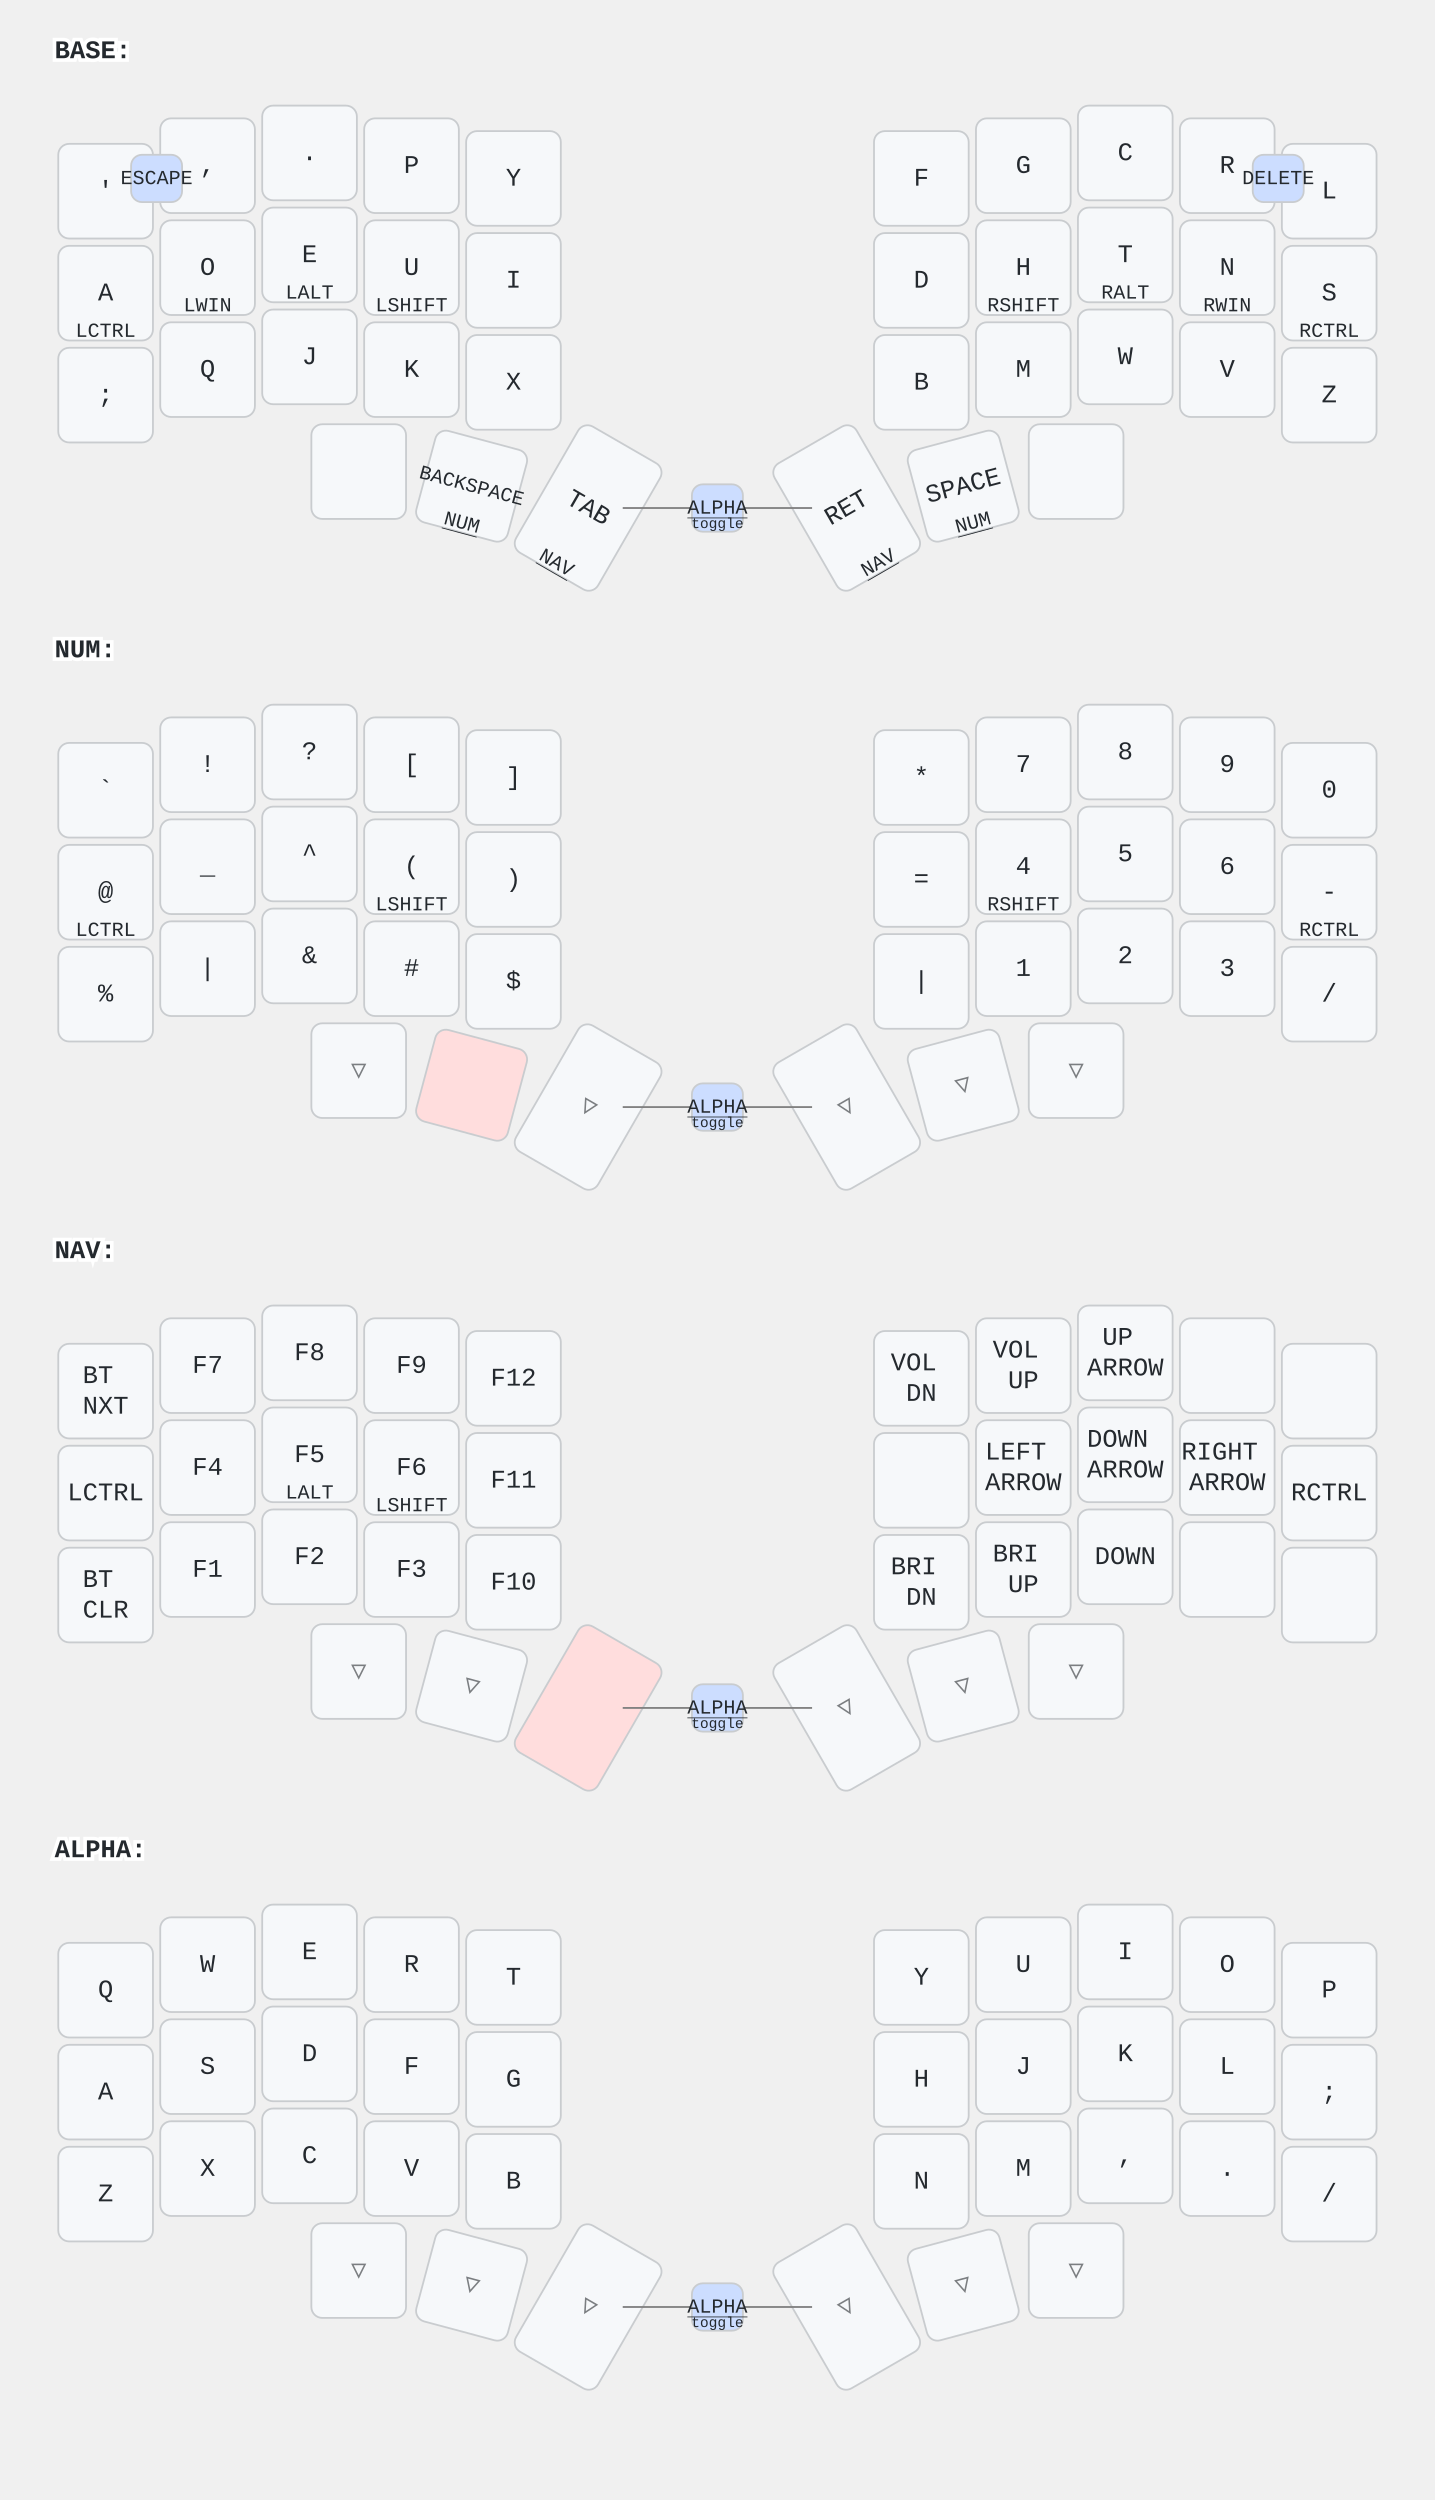
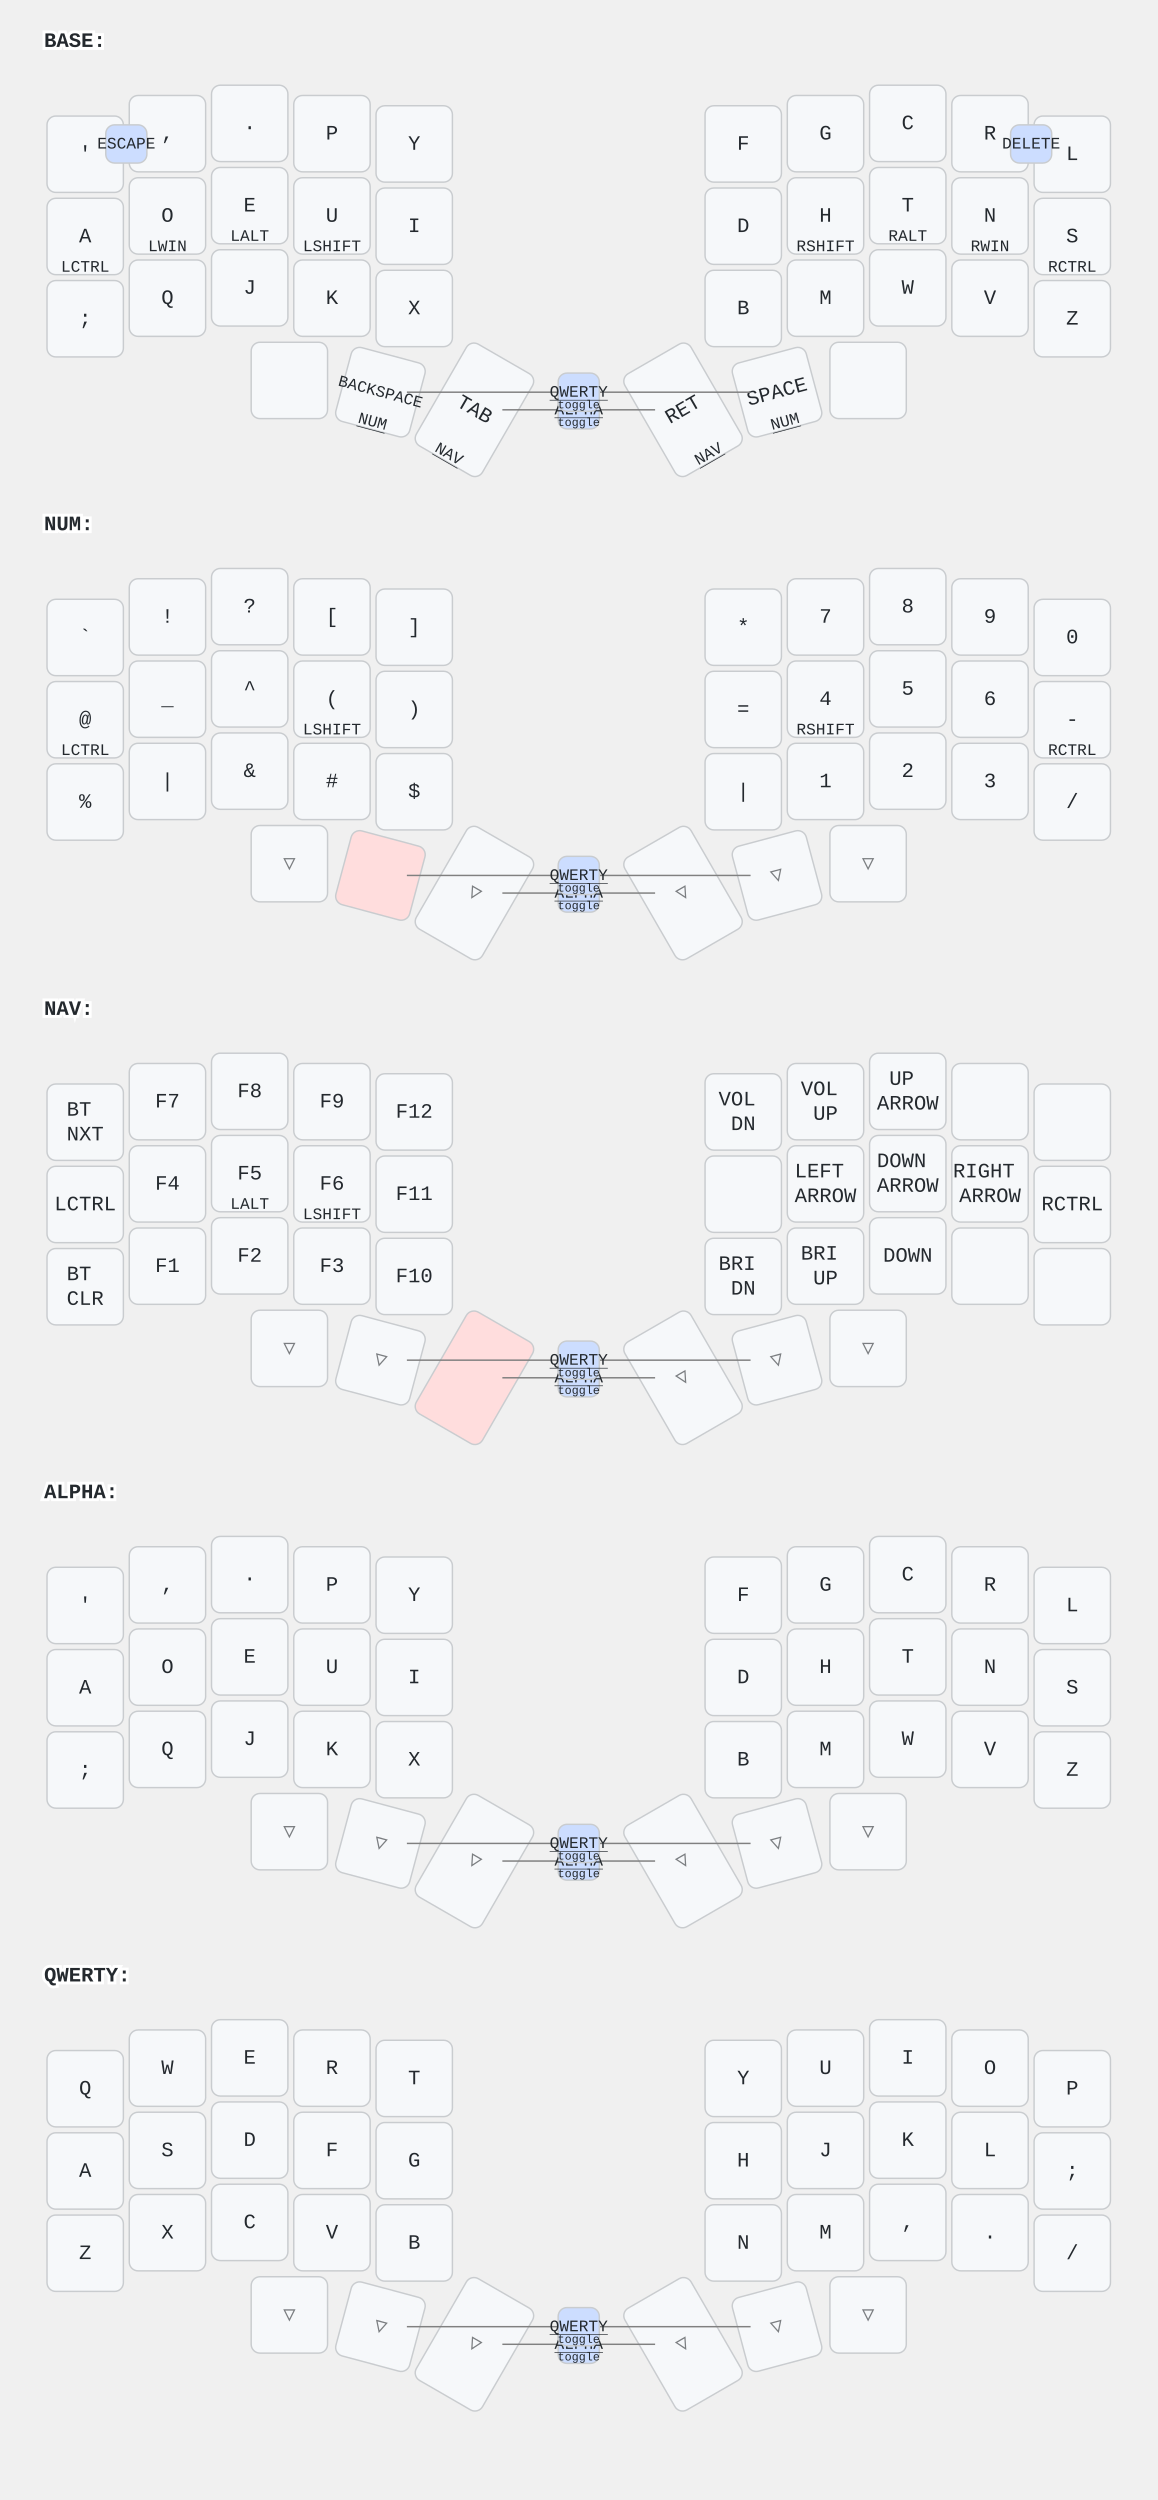
- <svg xmlns="http://www.w3.org/2000/svg" width="788" height="1373" viewBox="0 0 788 1373" class="keymap">
+ <svg xmlns="http://www.w3.org/2000/svg" width="788" height="1702" viewBox="0 0 788 1702" class="keymap">
  <style>/* inherit to force styles through use tags */
svg path {
    fill: inherit;
}

/* font and background color specifications */
svg.keymap {
    font-family: SFMono-Regular,Consolas,Liberation Mono,Menlo,monospace;
    font-size: 14px;
    font-kerning: normal;
    text-rendering: optimizeLegibility;
    fill: #24292e;
}

/* default key styling */
rect.key {
    fill: #f6f8fa;
}

rect.key, rect.combo {
    stroke: #c9cccf;
    stroke-width: 1;
}

/* default key side styling, only used is draw_key_sides is set */
rect.side {
    filter: brightness(90%);
}

/* color accent for combo boxes */
rect.combo, rect.combo-separate {
    fill: #cdf;
}

/* color accent for held keys */
rect.held, rect.combo.held {
    fill: #fdd;
}

/* color accent for ghost (optional) keys */
rect.ghost, rect.combo.ghost {
    stroke-dasharray: 4, 4;
    stroke-width: 2;
}

text {
    text-anchor: middle;
    dominant-baseline: middle;
}

/* styling for layer labels */
text.label {
    font-weight: bold;
    text-anchor: start;
    stroke: white;
    stroke-width: 4;
    paint-order: stroke;
}

/* styling for optional footer */
text.footer {
    text-anchor: end;
    dominant-baseline: auto;
    stroke: white;
    stroke-width: 4;
    paint-order: stroke;
}

/* styling for combo tap, and key non-tap label text */
text.combo, text.hold, text.shifted, text.left, text.right {
    font-size: 11px;
}

text.hold {
    text-anchor: middle;
    dominant-baseline: auto;
}

text.shifted {
    text-anchor: middle;
    dominant-baseline: hanging;
}

text.left {
    text-anchor: start;
}

text.right {
    text-anchor: end;
}

text.layer-activator {
    text-decoration: underline;
}

/* styling for hold/shifted label text in combo box */
text.combo.hold, text.combo.shifted, text.combo.left, text.combo.right {
    font-size: 8px;
}

/* lighter symbol for transparent keys */
text.trans {
    fill: #7b7e81;
}

/* styling for combo dendrons */
path.combo {
    stroke-width: 1;
    stroke: gray;
    fill: none;
}

/* Start Tabler Icons Cleanup */
/* cannot use height/width with glyphs */
.icon-tabler &gt; path {
    fill: inherit;
    stroke: inherit;
    stroke-width: 2;
}
/* hide tabler's default box */
.icon-tabler &gt; path[stroke="none"][fill="none"] {
    visibility: hidden;
}
/* End Tabler Icons Cleanup */
</style>
  <g transform="translate(30, 0)" class="layer-BASE">
    <text x="0" y="28" class="label" id="BASE">BASE:</text>
    <g transform="translate(0, 56)">
      <g transform="translate(28, 49)" class="key keypos-0">
        <rect rx="6" ry="6" x="-26" y="-26" width="52" height="52" class="key" />
        <text x="0" y="0" class="key tap">'</text>
      </g>
      <g transform="translate(84, 35)" class="key keypos-1">
        <rect rx="6" ry="6" x="-26" y="-26" width="52" height="52" class="key" />
        <text x="0" y="0" class="key tap">,</text>
      </g>
      <g transform="translate(140, 28)" class="key keypos-2">
        <rect rx="6" ry="6" x="-26" y="-26" width="52" height="52" class="key" />
        <text x="0" y="0" class="key tap">.</text>
      </g>
      <g transform="translate(196, 35)" class="key keypos-3">
        <rect rx="6" ry="6" x="-26" y="-26" width="52" height="52" class="key" />
        <text x="0" y="0" class="key tap">P</text>
      </g>
      <g transform="translate(252, 42)" class="key keypos-4">
        <rect rx="6" ry="6" x="-26" y="-26" width="52" height="52" class="key" />
        <text x="0" y="0" class="key tap">Y</text>
      </g>
      <g transform="translate(476, 42)" class="key keypos-5">
        <rect rx="6" ry="6" x="-26" y="-26" width="52" height="52" class="key" />
        <text x="0" y="0" class="key tap">F</text>
      </g>
      <g transform="translate(532, 35)" class="key keypos-6">
        <rect rx="6" ry="6" x="-26" y="-26" width="52" height="52" class="key" />
        <text x="0" y="0" class="key tap">G</text>
      </g>
      <g transform="translate(588, 28)" class="key keypos-7">
        <rect rx="6" ry="6" x="-26" y="-26" width="52" height="52" class="key" />
        <text x="0" y="0" class="key tap">C</text>
      </g>
      <g transform="translate(644, 35)" class="key keypos-8">
        <rect rx="6" ry="6" x="-26" y="-26" width="52" height="52" class="key" />
        <text x="0" y="0" class="key tap">R</text>
      </g>
      <g transform="translate(700, 49)" class="key keypos-9">
        <rect rx="6" ry="6" x="-26" y="-26" width="52" height="52" class="key" />
        <text x="0" y="0" class="key tap">L</text>
      </g>
      <g transform="translate(28, 105)" class="key keypos-10">
        <rect rx="6" ry="6" x="-26" y="-26" width="52" height="52" class="key" />
        <text x="0" y="0" class="key tap">A</text>
        <text x="0" y="24" class="key hold">LCTRL</text>
      </g>
      <g transform="translate(84, 91)" class="key keypos-11">
        <rect rx="6" ry="6" x="-26" y="-26" width="52" height="52" class="key" />
        <text x="0" y="0" class="key tap">O</text>
        <text x="0" y="24" class="key hold">LWIN</text>
      </g>
      <g transform="translate(140, 84)" class="key keypos-12">
        <rect rx="6" ry="6" x="-26" y="-26" width="52" height="52" class="key" />
        <text x="0" y="0" class="key tap">E</text>
        <text x="0" y="24" class="key hold">LALT</text>
      </g>
      <g transform="translate(196, 91)" class="key keypos-13">
        <rect rx="6" ry="6" x="-26" y="-26" width="52" height="52" class="key" />
        <text x="0" y="0" class="key tap">U</text>
        <text x="0" y="24" class="key hold">LSHIFT</text>
      </g>
      <g transform="translate(252, 98)" class="key keypos-14">
        <rect rx="6" ry="6" x="-26" y="-26" width="52" height="52" class="key" />
        <text x="0" y="0" class="key tap">I</text>
      </g>
      <g transform="translate(476, 98)" class="key keypos-15">
        <rect rx="6" ry="6" x="-26" y="-26" width="52" height="52" class="key" />
        <text x="0" y="0" class="key tap">D</text>
      </g>
      <g transform="translate(532, 91)" class="key keypos-16">
        <rect rx="6" ry="6" x="-26" y="-26" width="52" height="52" class="key" />
        <text x="0" y="0" class="key tap">H</text>
        <text x="0" y="24" class="key hold">RSHIFT</text>
      </g>
      <g transform="translate(588, 84)" class="key keypos-17">
        <rect rx="6" ry="6" x="-26" y="-26" width="52" height="52" class="key" />
        <text x="0" y="0" class="key tap">T</text>
        <text x="0" y="24" class="key hold">RALT</text>
      </g>
      <g transform="translate(644, 91)" class="key keypos-18">
        <rect rx="6" ry="6" x="-26" y="-26" width="52" height="52" class="key" />
        <text x="0" y="0" class="key tap">N</text>
        <text x="0" y="24" class="key hold">RWIN</text>
      </g>
      <g transform="translate(700, 105)" class="key keypos-19">
        <rect rx="6" ry="6" x="-26" y="-26" width="52" height="52" class="key" />
        <text x="0" y="0" class="key tap">S</text>
        <text x="0" y="24" class="key hold">RCTRL</text>
      </g>
      <g transform="translate(28, 161)" class="key keypos-20">
        <rect rx="6" ry="6" x="-26" y="-26" width="52" height="52" class="key" />
        <text x="0" y="0" class="key tap">;</text>
      </g>
      <g transform="translate(84, 147)" class="key keypos-21">
        <rect rx="6" ry="6" x="-26" y="-26" width="52" height="52" class="key" />
        <text x="0" y="0" class="key tap">Q</text>
      </g>
      <g transform="translate(140, 140)" class="key keypos-22">
        <rect rx="6" ry="6" x="-26" y="-26" width="52" height="52" class="key" />
        <text x="0" y="0" class="key tap">J</text>
      </g>
      <g transform="translate(196, 147)" class="key keypos-23">
        <rect rx="6" ry="6" x="-26" y="-26" width="52" height="52" class="key" />
        <text x="0" y="0" class="key tap">K</text>
      </g>
      <g transform="translate(252, 154)" class="key keypos-24">
        <rect rx="6" ry="6" x="-26" y="-26" width="52" height="52" class="key" />
        <text x="0" y="0" class="key tap">X</text>
      </g>
      <g transform="translate(476, 154)" class="key keypos-25">
        <rect rx="6" ry="6" x="-26" y="-26" width="52" height="52" class="key" />
        <text x="0" y="0" class="key tap">B</text>
      </g>
      <g transform="translate(532, 147)" class="key keypos-26">
        <rect rx="6" ry="6" x="-26" y="-26" width="52" height="52" class="key" />
        <text x="0" y="0" class="key tap">M</text>
      </g>
      <g transform="translate(588, 140)" class="key keypos-27">
        <rect rx="6" ry="6" x="-26" y="-26" width="52" height="52" class="key" />
        <text x="0" y="0" class="key tap">W</text>
      </g>
      <g transform="translate(644, 147)" class="key keypos-28">
        <rect rx="6" ry="6" x="-26" y="-26" width="52" height="52" class="key" />
        <text x="0" y="0" class="key tap">V</text>
      </g>
      <g transform="translate(700, 161)" class="key keypos-29">
        <rect rx="6" ry="6" x="-26" y="-26" width="52" height="52" class="key" />
        <text x="0" y="0" class="key tap">Z</text>
      </g>
      <g transform="translate(167, 203)" class="key keypos-30">
        <rect rx="6" ry="6" x="-26" y="-26" width="52" height="52" class="key" />
      </g>
      <g transform="translate(229, 211) rotate(15.0)" class="key keypos-31">
        <rect rx="6" ry="6" x="-26" y="-26" width="52" height="52" class="key" />
        <text x="0" y="0" class="key tap">
          <tspan style="font-size: 78%">BACKSPACE</tspan>
        </text>
        <a href="#NUM">
          <text x="0" y="24" class="key hold layer-activator">NUM</text>
        </a>
      </g>
      <g transform="translate(293, 223) rotate(30.0)" class="key keypos-32">
        <rect rx="6" ry="6" x="-26" y="-40" width="52" height="80" class="key" />
        <text x="0" y="0" class="key tap">TAB</text>
        <a href="#NAV">
          <text x="0" y="38" class="key hold layer-activator">NAV</text>
        </a>
      </g>
      <g transform="translate(435, 223) rotate(-30.0)" class="key keypos-33">
        <rect rx="6" ry="6" x="-26" y="-40" width="52" height="80" class="key" />
        <text x="0" y="0" class="key tap">RET</text>
        <a href="#NAV">
          <text x="0" y="38" class="key hold layer-activator">NAV</text>
        </a>
      </g>
      <g transform="translate(499, 211) rotate(-15.0)" class="key keypos-34">
        <rect rx="6" ry="6" x="-26" y="-26" width="52" height="52" class="key" />
        <text x="0" y="0" class="key tap">SPACE</text>
        <a href="#NUM">
          <text x="0" y="24" class="key hold layer-activator">NUM</text>
        </a>
      </g>
      <g transform="translate(561, 203)" class="key keypos-35">
        <rect rx="6" ry="6" x="-26" y="-26" width="52" height="52" class="key" />
      </g>
      <g class="combo combopos-0">
        <rect rx="6" ry="6" x="42" y="29" width="28" height="26" class="combo" />
        <text x="56" y="42" class="combo tap">ESCAPE</text>
      </g>
      <g class="combo combopos-1">
        <path d="M364,223 l-52,0" class="combo" />
        <path d="M364,223 l52,0" class="combo" />
        <rect rx="6" ry="6" x="350" y="210" width="28" height="26" class="combo" />
        <a href="#ALPHA">
          <text x="364" y="223" class="combo tap layer-activator">ALPHA</text>
        </a>
        <text x="364" y="234" class="combo hold">toggle</text>
      </g>
      <g class="combo combopos-2">
        <rect rx="6" ry="6" x="658" y="29" width="28" height="26" class="combo" />
        <text x="672" y="42" class="combo tap">DELETE</text>
      </g>
+       <g class="combo combopos-3">
+         <path d="M364,211 l-117,0" class="combo" />
+         <path d="M364,211 l117,0" class="combo" />
+         <rect rx="6" ry="6" x="350" y="198" width="28" height="26" class="combo" />
+         <a href="#QWERTY">
+           <text x="364" y="211" class="combo tap layer-activator">QWERTY</text>
+         </a>
+         <text x="364" y="222" class="combo hold">toggle</text>
+       </g>
    </g>
  </g>
  <g transform="translate(30, 329)" class="layer-NUM">
    <text x="0" y="28" class="label" id="NUM">NUM:</text>
    <g transform="translate(0, 56)">
      <g transform="translate(28, 49)" class="key keypos-0">
        <rect rx="6" ry="6" x="-26" y="-26" width="52" height="52" class="key" />
        <text x="0" y="0" class="key tap">`</text>
      </g>
      <g transform="translate(84, 35)" class="key keypos-1">
        <rect rx="6" ry="6" x="-26" y="-26" width="52" height="52" class="key" />
        <text x="0" y="0" class="key tap">!</text>
      </g>
      <g transform="translate(140, 28)" class="key keypos-2">
        <rect rx="6" ry="6" x="-26" y="-26" width="52" height="52" class="key" />
        <text x="0" y="0" class="key tap">?</text>
      </g>
      <g transform="translate(196, 35)" class="key keypos-3">
        <rect rx="6" ry="6" x="-26" y="-26" width="52" height="52" class="key" />
        <text x="0" y="0" class="key tap">[</text>
      </g>
      <g transform="translate(252, 42)" class="key keypos-4">
        <rect rx="6" ry="6" x="-26" y="-26" width="52" height="52" class="key" />
        <text x="0" y="0" class="key tap">]</text>
      </g>
      <g transform="translate(476, 42)" class="key keypos-5">
        <rect rx="6" ry="6" x="-26" y="-26" width="52" height="52" class="key" />
        <text x="0" y="0" class="key tap">*</text>
      </g>
      <g transform="translate(532, 35)" class="key keypos-6">
        <rect rx="6" ry="6" x="-26" y="-26" width="52" height="52" class="key" />
        <text x="0" y="0" class="key tap">7</text>
      </g>
      <g transform="translate(588, 28)" class="key keypos-7">
        <rect rx="6" ry="6" x="-26" y="-26" width="52" height="52" class="key" />
        <text x="0" y="0" class="key tap">8</text>
      </g>
      <g transform="translate(644, 35)" class="key keypos-8">
        <rect rx="6" ry="6" x="-26" y="-26" width="52" height="52" class="key" />
        <text x="0" y="0" class="key tap">9</text>
      </g>
      <g transform="translate(700, 49)" class="key keypos-9">
        <rect rx="6" ry="6" x="-26" y="-26" width="52" height="52" class="key" />
        <text x="0" y="0" class="key tap">0</text>
      </g>
      <g transform="translate(28, 105)" class="key keypos-10">
        <rect rx="6" ry="6" x="-26" y="-26" width="52" height="52" class="key" />
        <text x="0" y="0" class="key tap">@</text>
        <text x="0" y="24" class="key hold">LCTRL</text>
      </g>
      <g transform="translate(84, 91)" class="key keypos-11">
        <rect rx="6" ry="6" x="-26" y="-26" width="52" height="52" class="key" />
        <text x="0" y="0" class="key tap">_</text>
      </g>
      <g transform="translate(140, 84)" class="key keypos-12">
        <rect rx="6" ry="6" x="-26" y="-26" width="52" height="52" class="key" />
        <text x="0" y="0" class="key tap">^</text>
      </g>
      <g transform="translate(196, 91)" class="key keypos-13">
        <rect rx="6" ry="6" x="-26" y="-26" width="52" height="52" class="key" />
        <text x="0" y="0" class="key tap">(</text>
        <text x="0" y="24" class="key hold">LSHIFT</text>
      </g>
      <g transform="translate(252, 98)" class="key keypos-14">
        <rect rx="6" ry="6" x="-26" y="-26" width="52" height="52" class="key" />
        <text x="0" y="0" class="key tap">)</text>
      </g>
      <g transform="translate(476, 98)" class="key keypos-15">
        <rect rx="6" ry="6" x="-26" y="-26" width="52" height="52" class="key" />
        <text x="0" y="0" class="key tap">=</text>
      </g>
      <g transform="translate(532, 91)" class="key keypos-16">
        <rect rx="6" ry="6" x="-26" y="-26" width="52" height="52" class="key" />
        <text x="0" y="0" class="key tap">4</text>
        <text x="0" y="24" class="key hold">RSHIFT</text>
      </g>
      <g transform="translate(588, 84)" class="key keypos-17">
        <rect rx="6" ry="6" x="-26" y="-26" width="52" height="52" class="key" />
        <text x="0" y="0" class="key tap">5</text>
      </g>
      <g transform="translate(644, 91)" class="key keypos-18">
        <rect rx="6" ry="6" x="-26" y="-26" width="52" height="52" class="key" />
        <text x="0" y="0" class="key tap">6</text>
      </g>
      <g transform="translate(700, 105)" class="key keypos-19">
        <rect rx="6" ry="6" x="-26" y="-26" width="52" height="52" class="key" />
        <text x="0" y="0" class="key tap">-</text>
        <text x="0" y="24" class="key hold">RCTRL</text>
      </g>
      <g transform="translate(28, 161)" class="key keypos-20">
        <rect rx="6" ry="6" x="-26" y="-26" width="52" height="52" class="key" />
        <text x="0" y="0" class="key tap">%</text>
      </g>
      <g transform="translate(84, 147)" class="key keypos-21">
        <rect rx="6" ry="6" x="-26" y="-26" width="52" height="52" class="key" />
        <text x="0" y="0" class="key tap">|</text>
      </g>
      <g transform="translate(140, 140)" class="key keypos-22">
        <rect rx="6" ry="6" x="-26" y="-26" width="52" height="52" class="key" />
        <text x="0" y="0" class="key tap">&amp;</text>
      </g>
      <g transform="translate(196, 147)" class="key keypos-23">
        <rect rx="6" ry="6" x="-26" y="-26" width="52" height="52" class="key" />
        <text x="0" y="0" class="key tap">#</text>
      </g>
      <g transform="translate(252, 154)" class="key keypos-24">
        <rect rx="6" ry="6" x="-26" y="-26" width="52" height="52" class="key" />
        <text x="0" y="0" class="key tap">$</text>
      </g>
      <g transform="translate(476, 154)" class="key keypos-25">
        <rect rx="6" ry="6" x="-26" y="-26" width="52" height="52" class="key" />
        <text x="0" y="0" class="key tap">|</text>
      </g>
      <g transform="translate(532, 147)" class="key keypos-26">
        <rect rx="6" ry="6" x="-26" y="-26" width="52" height="52" class="key" />
        <text x="0" y="0" class="key tap">1</text>
      </g>
      <g transform="translate(588, 140)" class="key keypos-27">
        <rect rx="6" ry="6" x="-26" y="-26" width="52" height="52" class="key" />
        <text x="0" y="0" class="key tap">2</text>
      </g>
      <g transform="translate(644, 147)" class="key keypos-28">
        <rect rx="6" ry="6" x="-26" y="-26" width="52" height="52" class="key" />
        <text x="0" y="0" class="key tap">3</text>
      </g>
      <g transform="translate(700, 161)" class="key keypos-29">
        <rect rx="6" ry="6" x="-26" y="-26" width="52" height="52" class="key" />
        <text x="0" y="0" class="key tap">/</text>
      </g>
      <g transform="translate(167, 203)" class="key trans keypos-30">
        <rect rx="6" ry="6" x="-26" y="-26" width="52" height="52" class="key trans" />
        <text x="0" y="0" class="key trans tap">▽</text>
      </g>
      <g transform="translate(229, 211) rotate(15.0)" class="key held keypos-31">
        <rect rx="6" ry="6" x="-26" y="-26" width="52" height="52" class="key held" />
      </g>
      <g transform="translate(293, 223) rotate(30.0)" class="key trans keypos-32">
        <rect rx="6" ry="6" x="-26" y="-40" width="52" height="80" class="key trans" />
        <text x="0" y="0" class="key trans tap">▽</text>
      </g>
      <g transform="translate(435, 223) rotate(-30.0)" class="key trans keypos-33">
        <rect rx="6" ry="6" x="-26" y="-40" width="52" height="80" class="key trans" />
        <text x="0" y="0" class="key trans tap">▽</text>
      </g>
      <g transform="translate(499, 211) rotate(-15.0)" class="key trans keypos-34">
        <rect rx="6" ry="6" x="-26" y="-26" width="52" height="52" class="key trans" />
        <text x="0" y="0" class="key trans tap">▽</text>
      </g>
      <g transform="translate(561, 203)" class="key trans keypos-35">
        <rect rx="6" ry="6" x="-26" y="-26" width="52" height="52" class="key trans" />
        <text x="0" y="0" class="key trans tap">▽</text>
      </g>
      <g class="combo combopos-0">
        <path d="M364,223 l-52,0" class="combo" />
        <path d="M364,223 l52,0" class="combo" />
        <rect rx="6" ry="6" x="350" y="210" width="28" height="26" class="combo" />
        <a href="#ALPHA">
          <text x="364" y="223" class="combo tap layer-activator">ALPHA</text>
        </a>
        <text x="364" y="234" class="combo hold">toggle</text>
      </g>
+       <g class="combo combopos-1">
+         <path d="M364,211 l-117,0" class="combo" />
+         <path d="M364,211 l117,0" class="combo" />
+         <rect rx="6" ry="6" x="350" y="198" width="28" height="26" class="combo" />
+         <a href="#QWERTY">
+           <text x="364" y="211" class="combo tap layer-activator">QWERTY</text>
+         </a>
+         <text x="364" y="222" class="combo hold">toggle</text>
+       </g>
    </g>
  </g>
  <g transform="translate(30, 659)" class="layer-NAV">
    <text x="0" y="28" class="label" id="NAV">NAV:</text>
    <g transform="translate(0, 56)">
      <g transform="translate(28, 49)" class="key keypos-0">
        <rect rx="6" ry="6" x="-26" y="-26" width="52" height="52" class="key" />
        <text x="0" y="0" class="key tap">
          <tspan x="0" dy="-0.6em">BT</tspan>
          <tspan x="0" dy="1.2em">NXT</tspan>
        </text>
      </g>
      <g transform="translate(84, 35)" class="key keypos-1">
        <rect rx="6" ry="6" x="-26" y="-26" width="52" height="52" class="key" />
        <text x="0" y="0" class="key tap">F7</text>
      </g>
      <g transform="translate(140, 28)" class="key keypos-2">
        <rect rx="6" ry="6" x="-26" y="-26" width="52" height="52" class="key" />
        <text x="0" y="0" class="key tap">F8</text>
      </g>
      <g transform="translate(196, 35)" class="key keypos-3">
        <rect rx="6" ry="6" x="-26" y="-26" width="52" height="52" class="key" />
        <text x="0" y="0" class="key tap">F9</text>
      </g>
      <g transform="translate(252, 42)" class="key keypos-4">
        <rect rx="6" ry="6" x="-26" y="-26" width="52" height="52" class="key" />
        <text x="0" y="0" class="key tap">F12</text>
      </g>
      <g transform="translate(476, 42)" class="key keypos-5">
        <rect rx="6" ry="6" x="-26" y="-26" width="52" height="52" class="key" />
        <text x="0" y="0" class="key tap">
          <tspan x="0" dy="-0.6em">VOL</tspan>
          <tspan x="0" dy="1.2em">DN</tspan>
        </text>
      </g>
      <g transform="translate(532, 35)" class="key keypos-6">
        <rect rx="6" ry="6" x="-26" y="-26" width="52" height="52" class="key" />
        <text x="0" y="0" class="key tap">
          <tspan x="0" dy="-0.6em">VOL</tspan>
          <tspan x="0" dy="1.2em">UP</tspan>
        </text>
      </g>
      <g transform="translate(588, 28)" class="key keypos-7">
        <rect rx="6" ry="6" x="-26" y="-26" width="52" height="52" class="key" />
        <text x="0" y="0" class="key tap">
          <tspan x="0" dy="-0.6em">UP</tspan>
          <tspan x="0" dy="1.2em">ARROW</tspan>
        </text>
      </g>
      <g transform="translate(644, 35)" class="key keypos-8">
        <rect rx="6" ry="6" x="-26" y="-26" width="52" height="52" class="key" />
      </g>
      <g transform="translate(700, 49)" class="key keypos-9">
        <rect rx="6" ry="6" x="-26" y="-26" width="52" height="52" class="key" />
      </g>
      <g transform="translate(28, 105)" class="key keypos-10">
        <rect rx="6" ry="6" x="-26" y="-26" width="52" height="52" class="key" />
        <text x="0" y="0" class="key tap">LCTRL</text>
      </g>
      <g transform="translate(84, 91)" class="key keypos-11">
        <rect rx="6" ry="6" x="-26" y="-26" width="52" height="52" class="key" />
        <text x="0" y="0" class="key tap">F4</text>
      </g>
      <g transform="translate(140, 84)" class="key keypos-12">
        <rect rx="6" ry="6" x="-26" y="-26" width="52" height="52" class="key" />
        <text x="0" y="0" class="key tap">F5</text>
        <text x="0" y="24" class="key hold">LALT</text>
      </g>
      <g transform="translate(196, 91)" class="key keypos-13">
        <rect rx="6" ry="6" x="-26" y="-26" width="52" height="52" class="key" />
        <text x="0" y="0" class="key tap">F6</text>
        <text x="0" y="24" class="key hold">LSHIFT</text>
      </g>
      <g transform="translate(252, 98)" class="key keypos-14">
        <rect rx="6" ry="6" x="-26" y="-26" width="52" height="52" class="key" />
        <text x="0" y="0" class="key tap">F11</text>
      </g>
      <g transform="translate(476, 98)" class="key keypos-15">
        <rect rx="6" ry="6" x="-26" y="-26" width="52" height="52" class="key" />
      </g>
      <g transform="translate(532, 91)" class="key keypos-16">
        <rect rx="6" ry="6" x="-26" y="-26" width="52" height="52" class="key" />
        <text x="0" y="0" class="key tap">
          <tspan x="0" dy="-0.6em">LEFT</tspan>
          <tspan x="0" dy="1.2em">ARROW</tspan>
        </text>
      </g>
      <g transform="translate(588, 84)" class="key keypos-17">
        <rect rx="6" ry="6" x="-26" y="-26" width="52" height="52" class="key" />
        <text x="0" y="0" class="key tap">
          <tspan x="0" dy="-0.6em">DOWN</tspan>
          <tspan x="0" dy="1.2em">ARROW</tspan>
        </text>
      </g>
      <g transform="translate(644, 91)" class="key keypos-18">
        <rect rx="6" ry="6" x="-26" y="-26" width="52" height="52" class="key" />
        <text x="0" y="0" class="key tap">
          <tspan x="0" dy="-0.6em">RIGHT</tspan>
          <tspan x="0" dy="1.2em">ARROW</tspan>
        </text>
      </g>
      <g transform="translate(700, 105)" class="key keypos-19">
        <rect rx="6" ry="6" x="-26" y="-26" width="52" height="52" class="key" />
        <text x="0" y="0" class="key tap">RCTRL</text>
      </g>
      <g transform="translate(28, 161)" class="key keypos-20">
        <rect rx="6" ry="6" x="-26" y="-26" width="52" height="52" class="key" />
        <text x="0" y="0" class="key tap">
          <tspan x="0" dy="-0.6em">BT</tspan>
          <tspan x="0" dy="1.2em">CLR</tspan>
        </text>
      </g>
      <g transform="translate(84, 147)" class="key keypos-21">
        <rect rx="6" ry="6" x="-26" y="-26" width="52" height="52" class="key" />
        <text x="0" y="0" class="key tap">F1</text>
      </g>
      <g transform="translate(140, 140)" class="key keypos-22">
        <rect rx="6" ry="6" x="-26" y="-26" width="52" height="52" class="key" />
        <text x="0" y="0" class="key tap">F2</text>
      </g>
      <g transform="translate(196, 147)" class="key keypos-23">
        <rect rx="6" ry="6" x="-26" y="-26" width="52" height="52" class="key" />
        <text x="0" y="0" class="key tap">F3</text>
      </g>
      <g transform="translate(252, 154)" class="key keypos-24">
        <rect rx="6" ry="6" x="-26" y="-26" width="52" height="52" class="key" />
        <text x="0" y="0" class="key tap">F10</text>
      </g>
      <g transform="translate(476, 154)" class="key keypos-25">
        <rect rx="6" ry="6" x="-26" y="-26" width="52" height="52" class="key" />
        <text x="0" y="0" class="key tap">
          <tspan x="0" dy="-0.6em">BRI</tspan>
          <tspan x="0" dy="1.2em">DN</tspan>
        </text>
      </g>
      <g transform="translate(532, 147)" class="key keypos-26">
        <rect rx="6" ry="6" x="-26" y="-26" width="52" height="52" class="key" />
        <text x="0" y="0" class="key tap">
          <tspan x="0" dy="-0.6em">BRI</tspan>
          <tspan x="0" dy="1.2em">UP</tspan>
        </text>
      </g>
      <g transform="translate(588, 140)" class="key keypos-27">
        <rect rx="6" ry="6" x="-26" y="-26" width="52" height="52" class="key" />
        <text x="0" y="0" class="key tap">DOWN</text>
      </g>
      <g transform="translate(644, 147)" class="key keypos-28">
        <rect rx="6" ry="6" x="-26" y="-26" width="52" height="52" class="key" />
      </g>
      <g transform="translate(700, 161)" class="key keypos-29">
        <rect rx="6" ry="6" x="-26" y="-26" width="52" height="52" class="key" />
      </g>
      <g transform="translate(167, 203)" class="key trans keypos-30">
        <rect rx="6" ry="6" x="-26" y="-26" width="52" height="52" class="key trans" />
        <text x="0" y="0" class="key trans tap">▽</text>
      </g>
      <g transform="translate(229, 211) rotate(15.0)" class="key trans keypos-31">
        <rect rx="6" ry="6" x="-26" y="-26" width="52" height="52" class="key trans" />
        <text x="0" y="0" class="key trans tap">▽</text>
      </g>
      <g transform="translate(293, 223) rotate(30.0)" class="key held keypos-32">
        <rect rx="6" ry="6" x="-26" y="-40" width="52" height="80" class="key held" />
      </g>
      <g transform="translate(435, 223) rotate(-30.0)" class="key trans keypos-33">
        <rect rx="6" ry="6" x="-26" y="-40" width="52" height="80" class="key trans" />
        <text x="0" y="0" class="key trans tap">▽</text>
      </g>
      <g transform="translate(499, 211) rotate(-15.0)" class="key trans keypos-34">
        <rect rx="6" ry="6" x="-26" y="-26" width="52" height="52" class="key trans" />
        <text x="0" y="0" class="key trans tap">▽</text>
      </g>
      <g transform="translate(561, 203)" class="key trans keypos-35">
        <rect rx="6" ry="6" x="-26" y="-26" width="52" height="52" class="key trans" />
        <text x="0" y="0" class="key trans tap">▽</text>
      </g>
      <g class="combo combopos-0">
        <path d="M364,223 l-52,0" class="combo" />
        <path d="M364,223 l52,0" class="combo" />
        <rect rx="6" ry="6" x="350" y="210" width="28" height="26" class="combo" />
        <a href="#ALPHA">
          <text x="364" y="223" class="combo tap layer-activator">ALPHA</text>
        </a>
        <text x="364" y="234" class="combo hold">toggle</text>
      </g>
+       <g class="combo combopos-1">
+         <path d="M364,211 l-117,0" class="combo" />
+         <path d="M364,211 l117,0" class="combo" />
+         <rect rx="6" ry="6" x="350" y="198" width="28" height="26" class="combo" />
+         <a href="#QWERTY">
+           <text x="364" y="211" class="combo tap layer-activator">QWERTY</text>
+         </a>
+         <text x="364" y="222" class="combo hold">toggle</text>
+       </g>
    </g>
  </g>
  <g transform="translate(30, 988)" class="layer-ALPHA">
    <text x="0" y="28" class="label" id="ALPHA">ALPHA:</text>
    <g transform="translate(0, 56)">
      <g transform="translate(28, 49)" class="key keypos-0">
        <rect rx="6" ry="6" x="-26" y="-26" width="52" height="52" class="key" />
+         <text x="0" y="0" class="key tap">'</text>
+       </g>
+       <g transform="translate(84, 35)" class="key keypos-1">
+         <rect rx="6" ry="6" x="-26" y="-26" width="52" height="52" class="key" />
+         <text x="0" y="0" class="key tap">,</text>
+       </g>
+       <g transform="translate(140, 28)" class="key keypos-2">
+         <rect rx="6" ry="6" x="-26" y="-26" width="52" height="52" class="key" />
+         <text x="0" y="0" class="key tap">.</text>
+       </g>
+       <g transform="translate(196, 35)" class="key keypos-3">
+         <rect rx="6" ry="6" x="-26" y="-26" width="52" height="52" class="key" />
+         <text x="0" y="0" class="key tap">P</text>
+       </g>
+       <g transform="translate(252, 42)" class="key keypos-4">
+         <rect rx="6" ry="6" x="-26" y="-26" width="52" height="52" class="key" />
+         <text x="0" y="0" class="key tap">Y</text>
+       </g>
+       <g transform="translate(476, 42)" class="key keypos-5">
+         <rect rx="6" ry="6" x="-26" y="-26" width="52" height="52" class="key" />
+         <text x="0" y="0" class="key tap">F</text>
+       </g>
+       <g transform="translate(532, 35)" class="key keypos-6">
+         <rect rx="6" ry="6" x="-26" y="-26" width="52" height="52" class="key" />
+         <text x="0" y="0" class="key tap">G</text>
+       </g>
+       <g transform="translate(588, 28)" class="key keypos-7">
+         <rect rx="6" ry="6" x="-26" y="-26" width="52" height="52" class="key" />
+         <text x="0" y="0" class="key tap">C</text>
+       </g>
+       <g transform="translate(644, 35)" class="key keypos-8">
+         <rect rx="6" ry="6" x="-26" y="-26" width="52" height="52" class="key" />
+         <text x="0" y="0" class="key tap">R</text>
+       </g>
+       <g transform="translate(700, 49)" class="key keypos-9">
+         <rect rx="6" ry="6" x="-26" y="-26" width="52" height="52" class="key" />
+         <text x="0" y="0" class="key tap">L</text>
+       </g>
+       <g transform="translate(28, 105)" class="key keypos-10">
+         <rect rx="6" ry="6" x="-26" y="-26" width="52" height="52" class="key" />
+         <text x="0" y="0" class="key tap">A</text>
+       </g>
+       <g transform="translate(84, 91)" class="key keypos-11">
+         <rect rx="6" ry="6" x="-26" y="-26" width="52" height="52" class="key" />
+         <text x="0" y="0" class="key tap">O</text>
+       </g>
+       <g transform="translate(140, 84)" class="key keypos-12">
+         <rect rx="6" ry="6" x="-26" y="-26" width="52" height="52" class="key" />
+         <text x="0" y="0" class="key tap">E</text>
+       </g>
+       <g transform="translate(196, 91)" class="key keypos-13">
+         <rect rx="6" ry="6" x="-26" y="-26" width="52" height="52" class="key" />
+         <text x="0" y="0" class="key tap">U</text>
+       </g>
+       <g transform="translate(252, 98)" class="key keypos-14">
+         <rect rx="6" ry="6" x="-26" y="-26" width="52" height="52" class="key" />
+         <text x="0" y="0" class="key tap">I</text>
+       </g>
+       <g transform="translate(476, 98)" class="key keypos-15">
+         <rect rx="6" ry="6" x="-26" y="-26" width="52" height="52" class="key" />
+         <text x="0" y="0" class="key tap">D</text>
+       </g>
+       <g transform="translate(532, 91)" class="key keypos-16">
+         <rect rx="6" ry="6" x="-26" y="-26" width="52" height="52" class="key" />
+         <text x="0" y="0" class="key tap">H</text>
+       </g>
+       <g transform="translate(588, 84)" class="key keypos-17">
+         <rect rx="6" ry="6" x="-26" y="-26" width="52" height="52" class="key" />
+         <text x="0" y="0" class="key tap">T</text>
+       </g>
+       <g transform="translate(644, 91)" class="key keypos-18">
+         <rect rx="6" ry="6" x="-26" y="-26" width="52" height="52" class="key" />
+         <text x="0" y="0" class="key tap">N</text>
+       </g>
+       <g transform="translate(700, 105)" class="key keypos-19">
+         <rect rx="6" ry="6" x="-26" y="-26" width="52" height="52" class="key" />
+         <text x="0" y="0" class="key tap">S</text>
+       </g>
+       <g transform="translate(28, 161)" class="key keypos-20">
+         <rect rx="6" ry="6" x="-26" y="-26" width="52" height="52" class="key" />
+         <text x="0" y="0" class="key tap">;</text>
+       </g>
+       <g transform="translate(84, 147)" class="key keypos-21">
+         <rect rx="6" ry="6" x="-26" y="-26" width="52" height="52" class="key" />
        <text x="0" y="0" class="key tap">Q</text>
      </g>
-       <g transform="translate(84, 35)" class="key keypos-1">
+       <g transform="translate(140, 140)" class="key keypos-22">
+         <rect rx="6" ry="6" x="-26" y="-26" width="52" height="52" class="key" />
+         <text x="0" y="0" class="key tap">J</text>
+       </g>
+       <g transform="translate(196, 147)" class="key keypos-23">
+         <rect rx="6" ry="6" x="-26" y="-26" width="52" height="52" class="key" />
+         <text x="0" y="0" class="key tap">K</text>
+       </g>
+       <g transform="translate(252, 154)" class="key keypos-24">
+         <rect rx="6" ry="6" x="-26" y="-26" width="52" height="52" class="key" />
+         <text x="0" y="0" class="key tap">X</text>
+       </g>
+       <g transform="translate(476, 154)" class="key keypos-25">
+         <rect rx="6" ry="6" x="-26" y="-26" width="52" height="52" class="key" />
+         <text x="0" y="0" class="key tap">B</text>
+       </g>
+       <g transform="translate(532, 147)" class="key keypos-26">
+         <rect rx="6" ry="6" x="-26" y="-26" width="52" height="52" class="key" />
+         <text x="0" y="0" class="key tap">M</text>
+       </g>
+       <g transform="translate(588, 140)" class="key keypos-27">
        <rect rx="6" ry="6" x="-26" y="-26" width="52" height="52" class="key" />
        <text x="0" y="0" class="key tap">W</text>
      </g>
-       <g transform="translate(140, 28)" class="key keypos-2">
-         <rect rx="6" ry="6" x="-26" y="-26" width="52" height="52" class="key" />
-         <text x="0" y="0" class="key tap">E</text>
-       </g>
-       <g transform="translate(196, 35)" class="key keypos-3">
-         <rect rx="6" ry="6" x="-26" y="-26" width="52" height="52" class="key" />
-         <text x="0" y="0" class="key tap">R</text>
-       </g>
-       <g transform="translate(252, 42)" class="key keypos-4">
-         <rect rx="6" ry="6" x="-26" y="-26" width="52" height="52" class="key" />
-         <text x="0" y="0" class="key tap">T</text>
-       </g>
-       <g transform="translate(476, 42)" class="key keypos-5">
-         <rect rx="6" ry="6" x="-26" y="-26" width="52" height="52" class="key" />
-         <text x="0" y="0" class="key tap">Y</text>
-       </g>
-       <g transform="translate(532, 35)" class="key keypos-6">
-         <rect rx="6" ry="6" x="-26" y="-26" width="52" height="52" class="key" />
-         <text x="0" y="0" class="key tap">U</text>
-       </g>
-       <g transform="translate(588, 28)" class="key keypos-7">
-         <rect rx="6" ry="6" x="-26" y="-26" width="52" height="52" class="key" />
-         <text x="0" y="0" class="key tap">I</text>
-       </g>
-       <g transform="translate(644, 35)" class="key keypos-8">
-         <rect rx="6" ry="6" x="-26" y="-26" width="52" height="52" class="key" />
-         <text x="0" y="0" class="key tap">O</text>
-       </g>
-       <g transform="translate(700, 49)" class="key keypos-9">
-         <rect rx="6" ry="6" x="-26" y="-26" width="52" height="52" class="key" />
-         <text x="0" y="0" class="key tap">P</text>
-       </g>
-       <g transform="translate(28, 105)" class="key keypos-10">
-         <rect rx="6" ry="6" x="-26" y="-26" width="52" height="52" class="key" />
-         <text x="0" y="0" class="key tap">A</text>
-       </g>
-       <g transform="translate(84, 91)" class="key keypos-11">
-         <rect rx="6" ry="6" x="-26" y="-26" width="52" height="52" class="key" />
-         <text x="0" y="0" class="key tap">S</text>
-       </g>
-       <g transform="translate(140, 84)" class="key keypos-12">
-         <rect rx="6" ry="6" x="-26" y="-26" width="52" height="52" class="key" />
-         <text x="0" y="0" class="key tap">D</text>
-       </g>
-       <g transform="translate(196, 91)" class="key keypos-13">
-         <rect rx="6" ry="6" x="-26" y="-26" width="52" height="52" class="key" />
-         <text x="0" y="0" class="key tap">F</text>
-       </g>
-       <g transform="translate(252, 98)" class="key keypos-14">
-         <rect rx="6" ry="6" x="-26" y="-26" width="52" height="52" class="key" />
-         <text x="0" y="0" class="key tap">G</text>
-       </g>
-       <g transform="translate(476, 98)" class="key keypos-15">
-         <rect rx="6" ry="6" x="-26" y="-26" width="52" height="52" class="key" />
-         <text x="0" y="0" class="key tap">H</text>
-       </g>
-       <g transform="translate(532, 91)" class="key keypos-16">
-         <rect rx="6" ry="6" x="-26" y="-26" width="52" height="52" class="key" />
-         <text x="0" y="0" class="key tap">J</text>
-       </g>
-       <g transform="translate(588, 84)" class="key keypos-17">
-         <rect rx="6" ry="6" x="-26" y="-26" width="52" height="52" class="key" />
-         <text x="0" y="0" class="key tap">K</text>
-       </g>
-       <g transform="translate(644, 91)" class="key keypos-18">
-         <rect rx="6" ry="6" x="-26" y="-26" width="52" height="52" class="key" />
-         <text x="0" y="0" class="key tap">L</text>
-       </g>
-       <g transform="translate(700, 105)" class="key keypos-19">
-         <rect rx="6" ry="6" x="-26" y="-26" width="52" height="52" class="key" />
-         <text x="0" y="0" class="key tap">;</text>
-       </g>
-       <g transform="translate(28, 161)" class="key keypos-20">
+       <g transform="translate(644, 147)" class="key keypos-28">
+         <rect rx="6" ry="6" x="-26" y="-26" width="52" height="52" class="key" />
+         <text x="0" y="0" class="key tap">V</text>
+       </g>
+       <g transform="translate(700, 161)" class="key keypos-29">
        <rect rx="6" ry="6" x="-26" y="-26" width="52" height="52" class="key" />
        <text x="0" y="0" class="key tap">Z</text>
-       </g>
-       <g transform="translate(84, 147)" class="key keypos-21">
-         <rect rx="6" ry="6" x="-26" y="-26" width="52" height="52" class="key" />
-         <text x="0" y="0" class="key tap">X</text>
-       </g>
-       <g transform="translate(140, 140)" class="key keypos-22">
-         <rect rx="6" ry="6" x="-26" y="-26" width="52" height="52" class="key" />
-         <text x="0" y="0" class="key tap">C</text>
-       </g>
-       <g transform="translate(196, 147)" class="key keypos-23">
-         <rect rx="6" ry="6" x="-26" y="-26" width="52" height="52" class="key" />
-         <text x="0" y="0" class="key tap">V</text>
-       </g>
-       <g transform="translate(252, 154)" class="key keypos-24">
-         <rect rx="6" ry="6" x="-26" y="-26" width="52" height="52" class="key" />
-         <text x="0" y="0" class="key tap">B</text>
-       </g>
-       <g transform="translate(476, 154)" class="key keypos-25">
-         <rect rx="6" ry="6" x="-26" y="-26" width="52" height="52" class="key" />
-         <text x="0" y="0" class="key tap">N</text>
-       </g>
-       <g transform="translate(532, 147)" class="key keypos-26">
-         <rect rx="6" ry="6" x="-26" y="-26" width="52" height="52" class="key" />
-         <text x="0" y="0" class="key tap">M</text>
-       </g>
-       <g transform="translate(588, 140)" class="key keypos-27">
-         <rect rx="6" ry="6" x="-26" y="-26" width="52" height="52" class="key" />
-         <text x="0" y="0" class="key tap">,</text>
-       </g>
-       <g transform="translate(644, 147)" class="key keypos-28">
-         <rect rx="6" ry="6" x="-26" y="-26" width="52" height="52" class="key" />
-         <text x="0" y="0" class="key tap">.</text>
-       </g>
-       <g transform="translate(700, 161)" class="key keypos-29">
-         <rect rx="6" ry="6" x="-26" y="-26" width="52" height="52" class="key" />
-         <text x="0" y="0" class="key tap">/</text>
      </g>
      <g transform="translate(167, 203)" class="key trans keypos-30">
        <rect rx="6" ry="6" x="-26" y="-26" width="52" height="52" class="key trans" />
        <text x="0" y="0" class="key trans tap">▽</text>
      </g>
      <g transform="translate(229, 211) rotate(15.0)" class="key trans keypos-31">
        <rect rx="6" ry="6" x="-26" y="-26" width="52" height="52" class="key trans" />
        <text x="0" y="0" class="key trans tap">▽</text>
      </g>
      <g transform="translate(293, 223) rotate(30.0)" class="key trans keypos-32">
        <rect rx="6" ry="6" x="-26" y="-40" width="52" height="80" class="key trans" />
        <text x="0" y="0" class="key trans tap">▽</text>
      </g>
      <g transform="translate(435, 223) rotate(-30.0)" class="key trans keypos-33">
        <rect rx="6" ry="6" x="-26" y="-40" width="52" height="80" class="key trans" />
        <text x="0" y="0" class="key trans tap">▽</text>
      </g>
      <g transform="translate(499, 211) rotate(-15.0)" class="key trans keypos-34">
        <rect rx="6" ry="6" x="-26" y="-26" width="52" height="52" class="key trans" />
        <text x="0" y="0" class="key trans tap">▽</text>
      </g>
      <g transform="translate(561, 203)" class="key trans keypos-35">
        <rect rx="6" ry="6" x="-26" y="-26" width="52" height="52" class="key trans" />
        <text x="0" y="0" class="key trans tap">▽</text>
      </g>
      <g class="combo combopos-0">
        <path d="M364,223 l-52,0" class="combo" />
        <path d="M364,223 l52,0" class="combo" />
        <rect rx="6" ry="6" x="350" y="210" width="28" height="26" class="combo" />
        <a href="#ALPHA">
          <text x="364" y="223" class="combo tap layer-activator">ALPHA</text>
        </a>
        <text x="364" y="234" class="combo hold">toggle</text>
      </g>
+       <g class="combo combopos-1">
+         <path d="M364,211 l-117,0" class="combo" />
+         <path d="M364,211 l117,0" class="combo" />
+         <rect rx="6" ry="6" x="350" y="198" width="28" height="26" class="combo" />
+         <a href="#QWERTY">
+           <text x="364" y="211" class="combo tap layer-activator">QWERTY</text>
+         </a>
+         <text x="364" y="222" class="combo hold">toggle</text>
+       </g>
+     </g>
+   </g>
+   <g transform="translate(30, 1317)" class="layer-QWERTY">
+     <text x="0" y="28" class="label" id="QWERTY">QWERTY:</text>
+     <g transform="translate(0, 56)">
+       <g transform="translate(28, 49)" class="key keypos-0">
+         <rect rx="6" ry="6" x="-26" y="-26" width="52" height="52" class="key" />
+         <text x="0" y="0" class="key tap">Q</text>
+       </g>
+       <g transform="translate(84, 35)" class="key keypos-1">
+         <rect rx="6" ry="6" x="-26" y="-26" width="52" height="52" class="key" />
+         <text x="0" y="0" class="key tap">W</text>
+       </g>
+       <g transform="translate(140, 28)" class="key keypos-2">
+         <rect rx="6" ry="6" x="-26" y="-26" width="52" height="52" class="key" />
+         <text x="0" y="0" class="key tap">E</text>
+       </g>
+       <g transform="translate(196, 35)" class="key keypos-3">
+         <rect rx="6" ry="6" x="-26" y="-26" width="52" height="52" class="key" />
+         <text x="0" y="0" class="key tap">R</text>
+       </g>
+       <g transform="translate(252, 42)" class="key keypos-4">
+         <rect rx="6" ry="6" x="-26" y="-26" width="52" height="52" class="key" />
+         <text x="0" y="0" class="key tap">T</text>
+       </g>
+       <g transform="translate(476, 42)" class="key keypos-5">
+         <rect rx="6" ry="6" x="-26" y="-26" width="52" height="52" class="key" />
+         <text x="0" y="0" class="key tap">Y</text>
+       </g>
+       <g transform="translate(532, 35)" class="key keypos-6">
+         <rect rx="6" ry="6" x="-26" y="-26" width="52" height="52" class="key" />
+         <text x="0" y="0" class="key tap">U</text>
+       </g>
+       <g transform="translate(588, 28)" class="key keypos-7">
+         <rect rx="6" ry="6" x="-26" y="-26" width="52" height="52" class="key" />
+         <text x="0" y="0" class="key tap">I</text>
+       </g>
+       <g transform="translate(644, 35)" class="key keypos-8">
+         <rect rx="6" ry="6" x="-26" y="-26" width="52" height="52" class="key" />
+         <text x="0" y="0" class="key tap">O</text>
+       </g>
+       <g transform="translate(700, 49)" class="key keypos-9">
+         <rect rx="6" ry="6" x="-26" y="-26" width="52" height="52" class="key" />
+         <text x="0" y="0" class="key tap">P</text>
+       </g>
+       <g transform="translate(28, 105)" class="key keypos-10">
+         <rect rx="6" ry="6" x="-26" y="-26" width="52" height="52" class="key" />
+         <text x="0" y="0" class="key tap">A</text>
+       </g>
+       <g transform="translate(84, 91)" class="key keypos-11">
+         <rect rx="6" ry="6" x="-26" y="-26" width="52" height="52" class="key" />
+         <text x="0" y="0" class="key tap">S</text>
+       </g>
+       <g transform="translate(140, 84)" class="key keypos-12">
+         <rect rx="6" ry="6" x="-26" y="-26" width="52" height="52" class="key" />
+         <text x="0" y="0" class="key tap">D</text>
+       </g>
+       <g transform="translate(196, 91)" class="key keypos-13">
+         <rect rx="6" ry="6" x="-26" y="-26" width="52" height="52" class="key" />
+         <text x="0" y="0" class="key tap">F</text>
+       </g>
+       <g transform="translate(252, 98)" class="key keypos-14">
+         <rect rx="6" ry="6" x="-26" y="-26" width="52" height="52" class="key" />
+         <text x="0" y="0" class="key tap">G</text>
+       </g>
+       <g transform="translate(476, 98)" class="key keypos-15">
+         <rect rx="6" ry="6" x="-26" y="-26" width="52" height="52" class="key" />
+         <text x="0" y="0" class="key tap">H</text>
+       </g>
+       <g transform="translate(532, 91)" class="key keypos-16">
+         <rect rx="6" ry="6" x="-26" y="-26" width="52" height="52" class="key" />
+         <text x="0" y="0" class="key tap">J</text>
+       </g>
+       <g transform="translate(588, 84)" class="key keypos-17">
+         <rect rx="6" ry="6" x="-26" y="-26" width="52" height="52" class="key" />
+         <text x="0" y="0" class="key tap">K</text>
+       </g>
+       <g transform="translate(644, 91)" class="key keypos-18">
+         <rect rx="6" ry="6" x="-26" y="-26" width="52" height="52" class="key" />
+         <text x="0" y="0" class="key tap">L</text>
+       </g>
+       <g transform="translate(700, 105)" class="key keypos-19">
+         <rect rx="6" ry="6" x="-26" y="-26" width="52" height="52" class="key" />
+         <text x="0" y="0" class="key tap">;</text>
+       </g>
+       <g transform="translate(28, 161)" class="key keypos-20">
+         <rect rx="6" ry="6" x="-26" y="-26" width="52" height="52" class="key" />
+         <text x="0" y="0" class="key tap">Z</text>
+       </g>
+       <g transform="translate(84, 147)" class="key keypos-21">
+         <rect rx="6" ry="6" x="-26" y="-26" width="52" height="52" class="key" />
+         <text x="0" y="0" class="key tap">X</text>
+       </g>
+       <g transform="translate(140, 140)" class="key keypos-22">
+         <rect rx="6" ry="6" x="-26" y="-26" width="52" height="52" class="key" />
+         <text x="0" y="0" class="key tap">C</text>
+       </g>
+       <g transform="translate(196, 147)" class="key keypos-23">
+         <rect rx="6" ry="6" x="-26" y="-26" width="52" height="52" class="key" />
+         <text x="0" y="0" class="key tap">V</text>
+       </g>
+       <g transform="translate(252, 154)" class="key keypos-24">
+         <rect rx="6" ry="6" x="-26" y="-26" width="52" height="52" class="key" />
+         <text x="0" y="0" class="key tap">B</text>
+       </g>
+       <g transform="translate(476, 154)" class="key keypos-25">
+         <rect rx="6" ry="6" x="-26" y="-26" width="52" height="52" class="key" />
+         <text x="0" y="0" class="key tap">N</text>
+       </g>
+       <g transform="translate(532, 147)" class="key keypos-26">
+         <rect rx="6" ry="6" x="-26" y="-26" width="52" height="52" class="key" />
+         <text x="0" y="0" class="key tap">M</text>
+       </g>
+       <g transform="translate(588, 140)" class="key keypos-27">
+         <rect rx="6" ry="6" x="-26" y="-26" width="52" height="52" class="key" />
+         <text x="0" y="0" class="key tap">,</text>
+       </g>
+       <g transform="translate(644, 147)" class="key keypos-28">
+         <rect rx="6" ry="6" x="-26" y="-26" width="52" height="52" class="key" />
+         <text x="0" y="0" class="key tap">.</text>
+       </g>
+       <g transform="translate(700, 161)" class="key keypos-29">
+         <rect rx="6" ry="6" x="-26" y="-26" width="52" height="52" class="key" />
+         <text x="0" y="0" class="key tap">/</text>
+       </g>
+       <g transform="translate(167, 203)" class="key trans keypos-30">
+         <rect rx="6" ry="6" x="-26" y="-26" width="52" height="52" class="key trans" />
+         <text x="0" y="0" class="key trans tap">▽</text>
+       </g>
+       <g transform="translate(229, 211) rotate(15.0)" class="key trans keypos-31">
+         <rect rx="6" ry="6" x="-26" y="-26" width="52" height="52" class="key trans" />
+         <text x="0" y="0" class="key trans tap">▽</text>
+       </g>
+       <g transform="translate(293, 223) rotate(30.0)" class="key trans keypos-32">
+         <rect rx="6" ry="6" x="-26" y="-40" width="52" height="80" class="key trans" />
+         <text x="0" y="0" class="key trans tap">▽</text>
+       </g>
+       <g transform="translate(435, 223) rotate(-30.0)" class="key trans keypos-33">
+         <rect rx="6" ry="6" x="-26" y="-40" width="52" height="80" class="key trans" />
+         <text x="0" y="0" class="key trans tap">▽</text>
+       </g>
+       <g transform="translate(499, 211) rotate(-15.0)" class="key trans keypos-34">
+         <rect rx="6" ry="6" x="-26" y="-26" width="52" height="52" class="key trans" />
+         <text x="0" y="0" class="key trans tap">▽</text>
+       </g>
+       <g transform="translate(561, 203)" class="key trans keypos-35">
+         <rect rx="6" ry="6" x="-26" y="-26" width="52" height="52" class="key trans" />
+         <text x="0" y="0" class="key trans tap">▽</text>
+       </g>
+       <g class="combo combopos-0">
+         <path d="M364,223 l-52,0" class="combo" />
+         <path d="M364,223 l52,0" class="combo" />
+         <rect rx="6" ry="6" x="350" y="210" width="28" height="26" class="combo" />
+         <a href="#ALPHA">
+           <text x="364" y="223" class="combo tap layer-activator">ALPHA</text>
+         </a>
+         <text x="364" y="234" class="combo hold">toggle</text>
+       </g>
+       <g class="combo combopos-1">
+         <path d="M364,211 l-117,0" class="combo" />
+         <path d="M364,211 l117,0" class="combo" />
+         <rect rx="6" ry="6" x="350" y="198" width="28" height="26" class="combo" />
+         <a href="#QWERTY">
+           <text x="364" y="211" class="combo tap layer-activator">QWERTY</text>
+         </a>
+         <text x="364" y="222" class="combo hold">toggle</text>
+       </g>
    </g>
  </g>
</svg>
